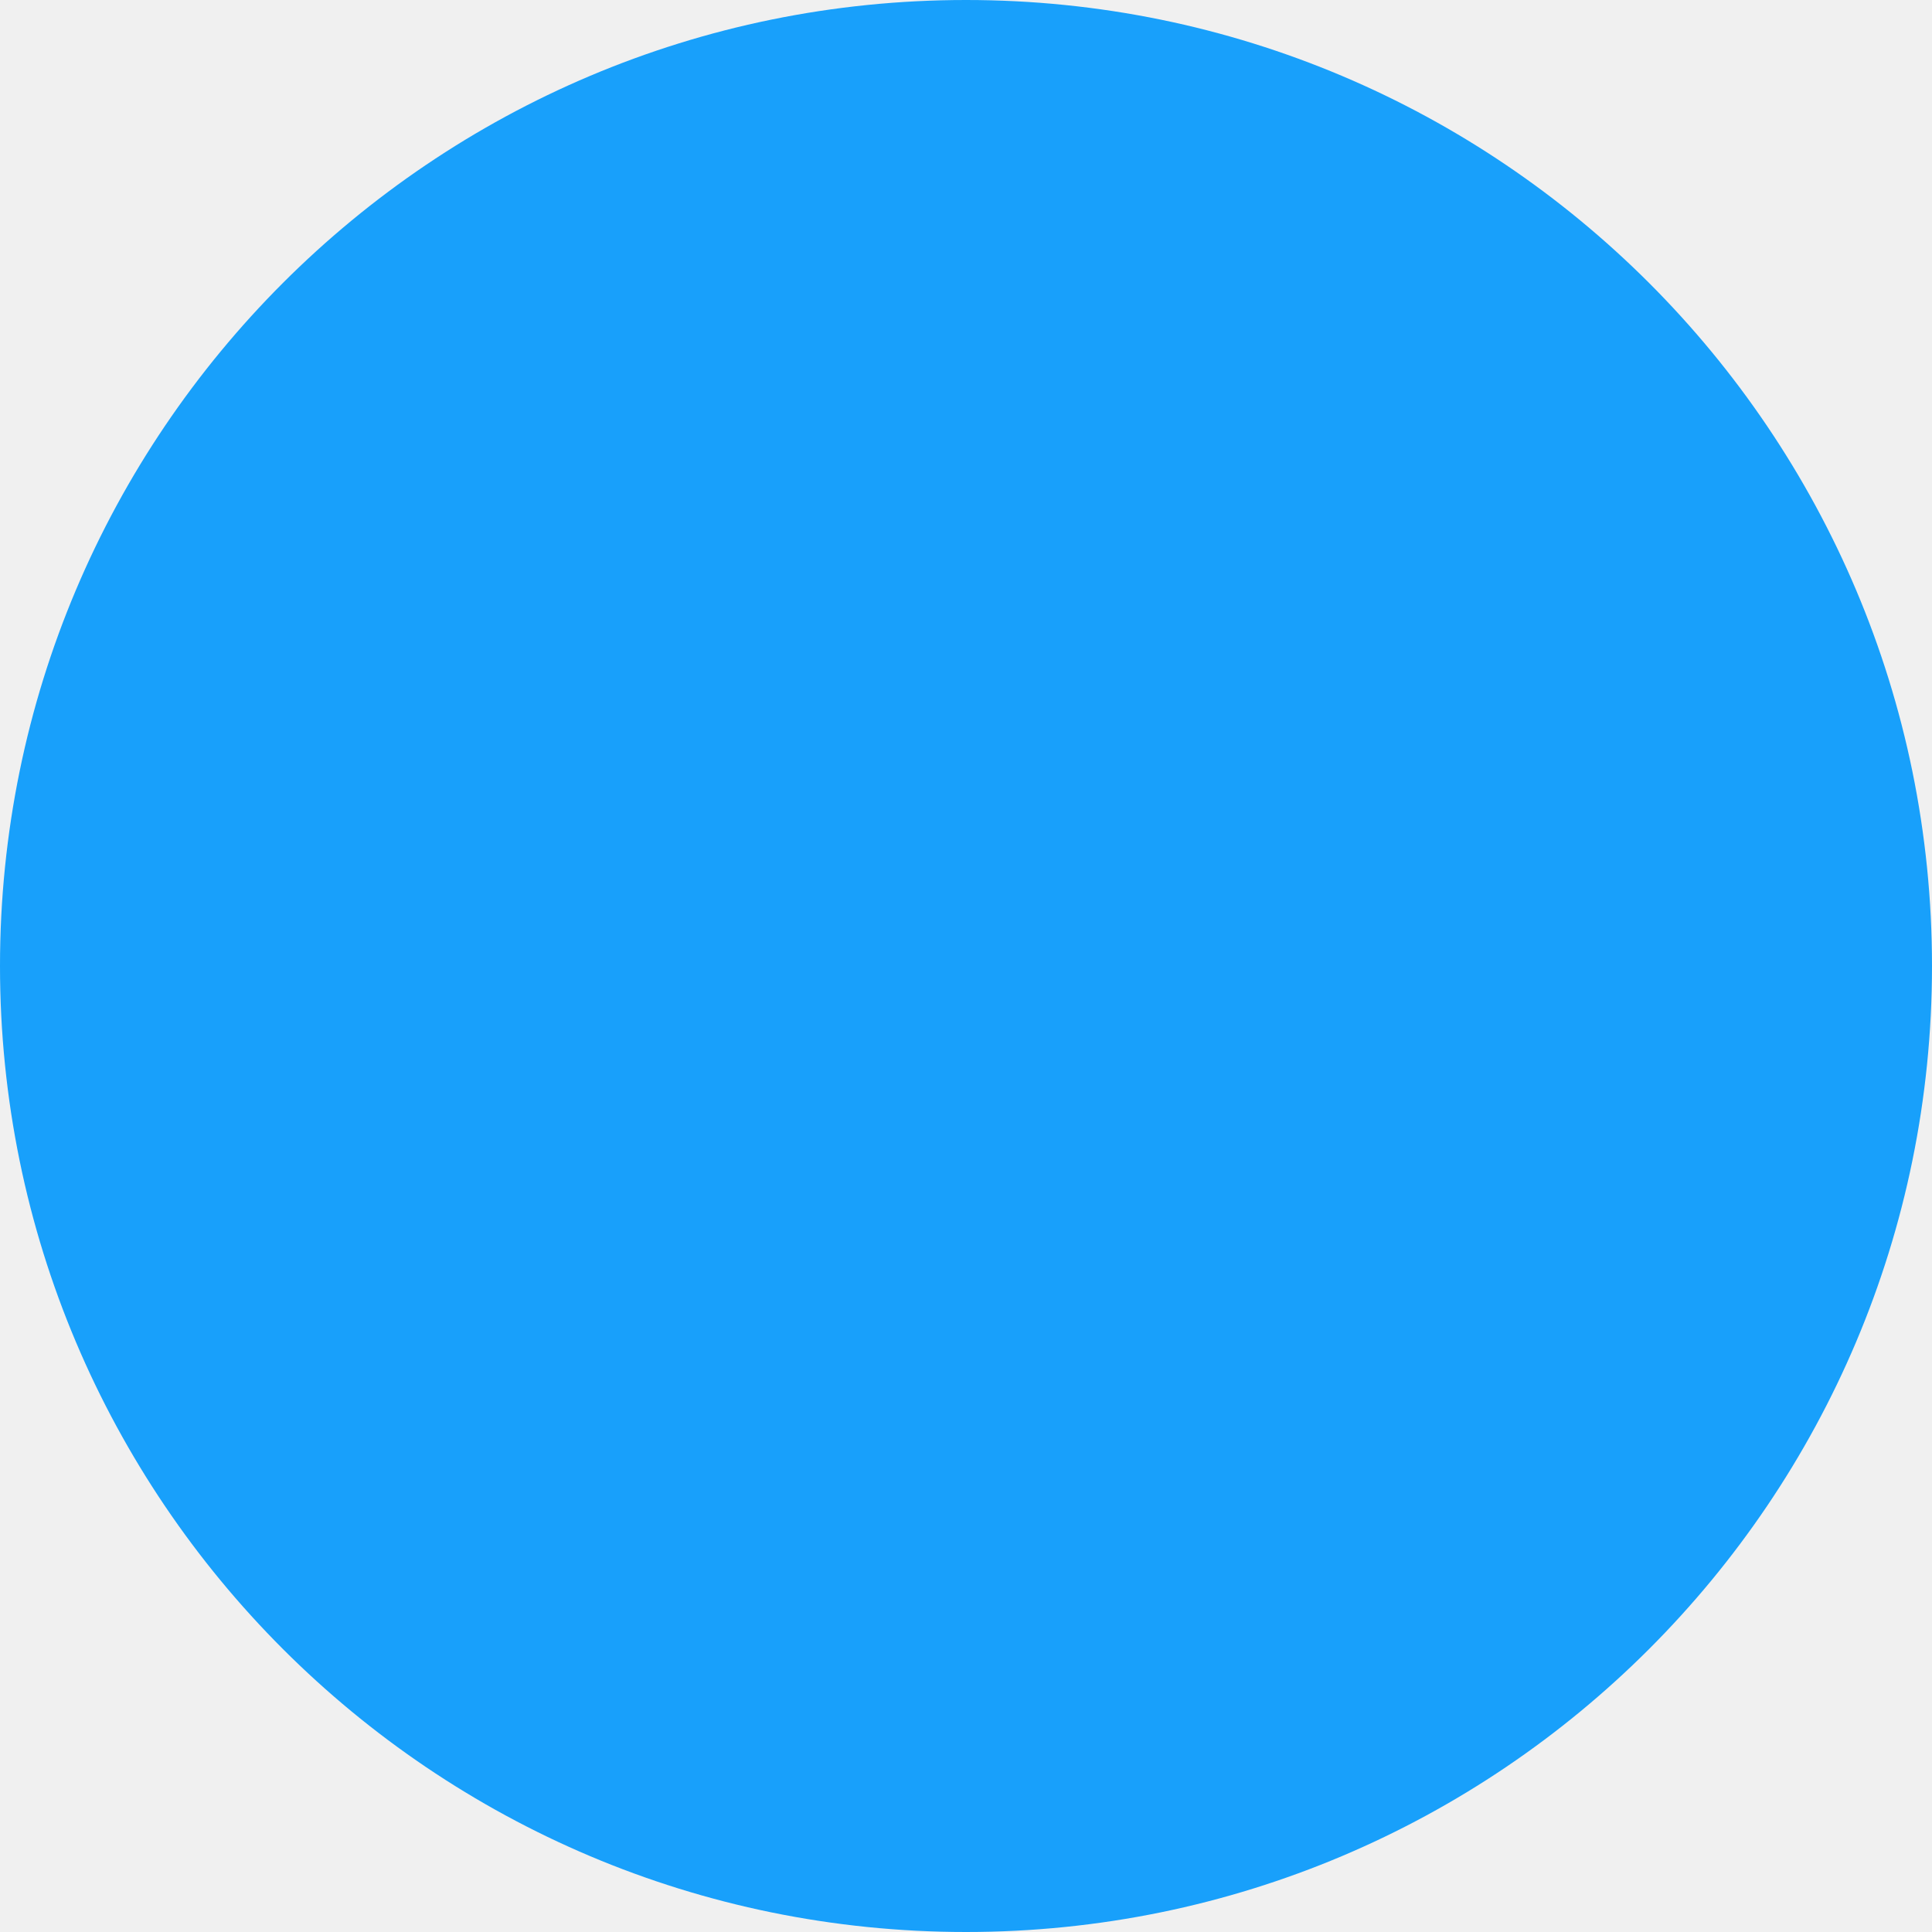
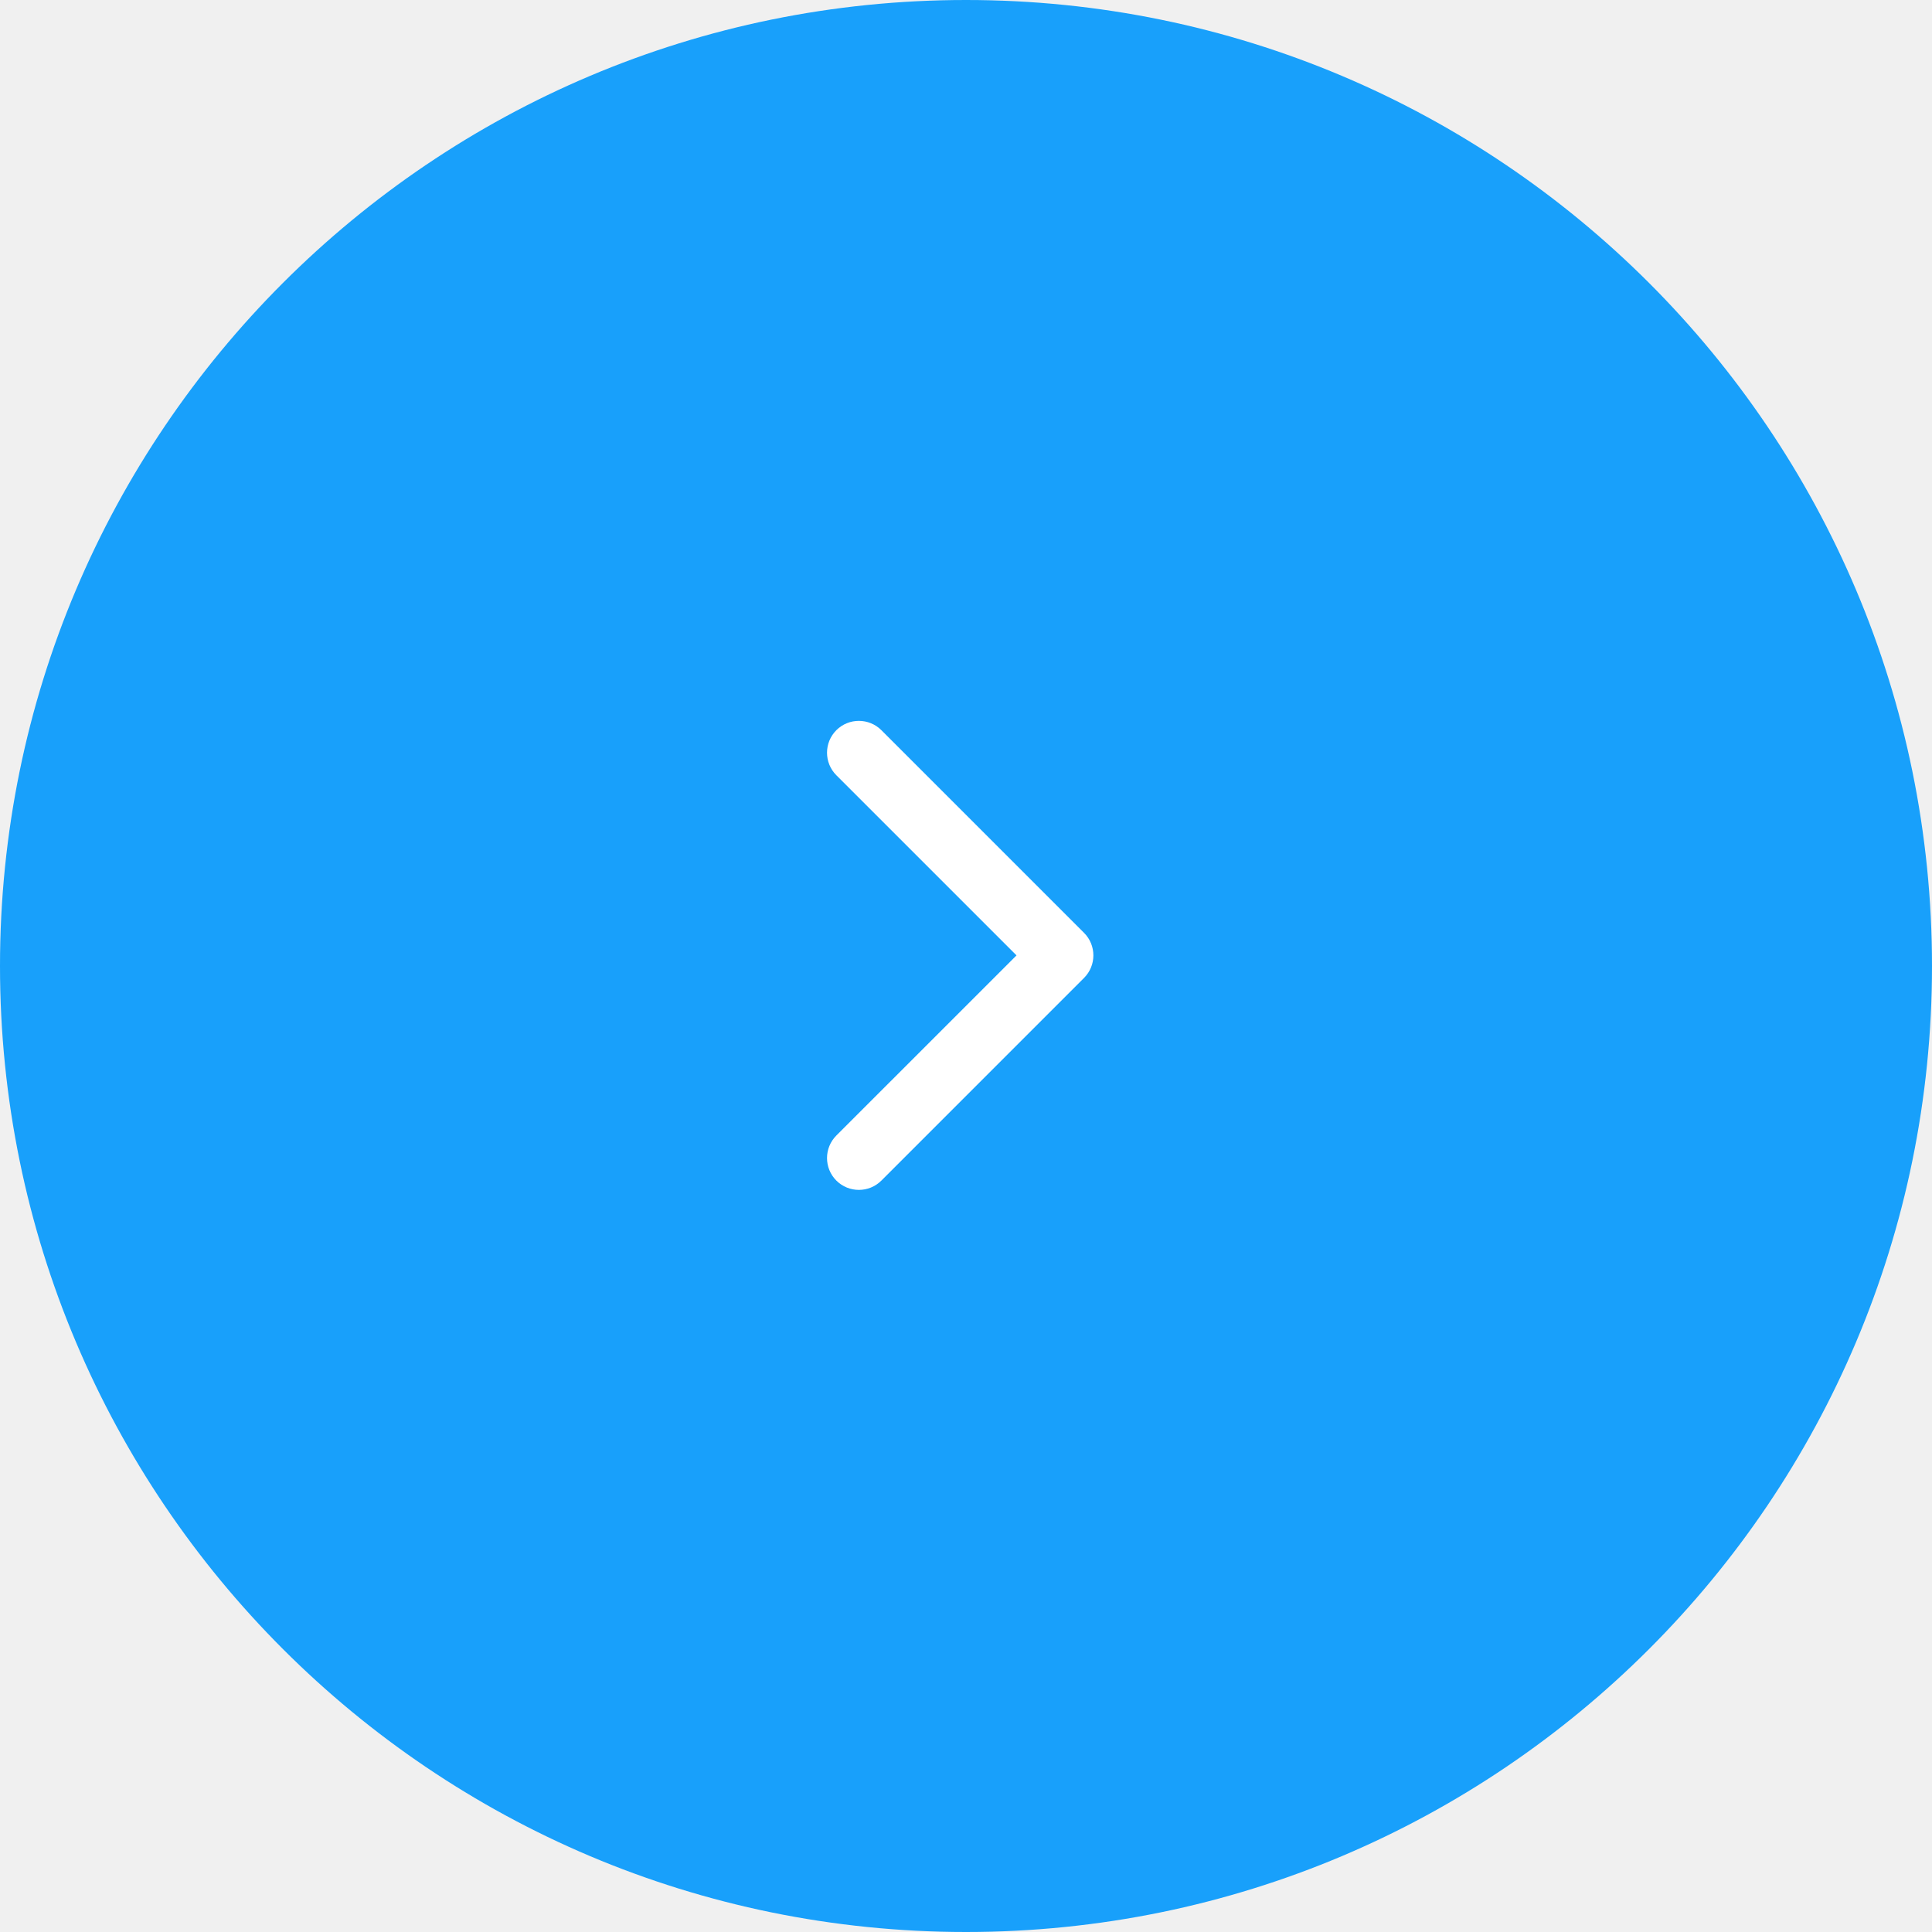
<svg xmlns="http://www.w3.org/2000/svg" width="91" height="91" viewBox="0 0 91 91" fill="none">
  <circle cx="45.5" cy="45.5" r="45.5" fill="#18A0FB" />
+   <path d="M51.061 46.061C51.646 45.475 51.646 44.525 51.061 43.939L41.515 34.393C40.929 33.808 39.979 33.808 39.393 34.393C38.808 34.979 38.808 35.929 39.393 36.515L47.879 45L39.393 53.485C38.808 54.071 38.808 55.021 39.393 55.607C39.979 56.192 40.929 56.192 41.515 55.607L51.061 46.061ZM48 46.5L50 46.5L50 43.5L48 43.5L48 46.5Z" fill="white" />
</svg>
